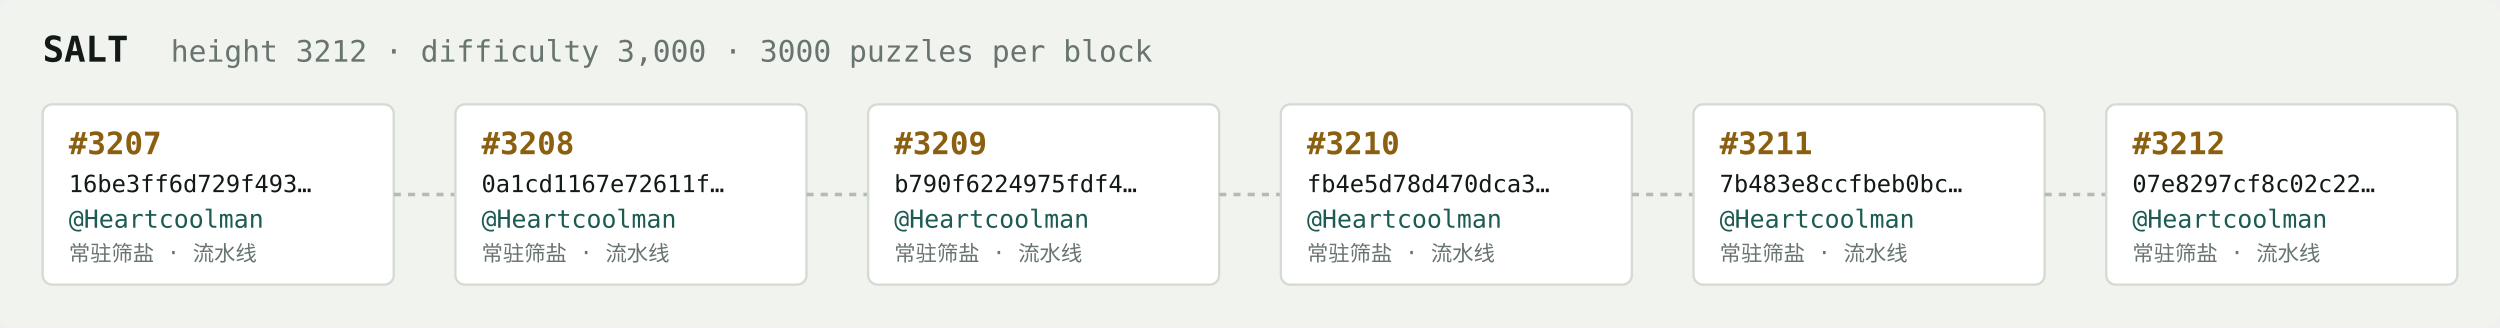
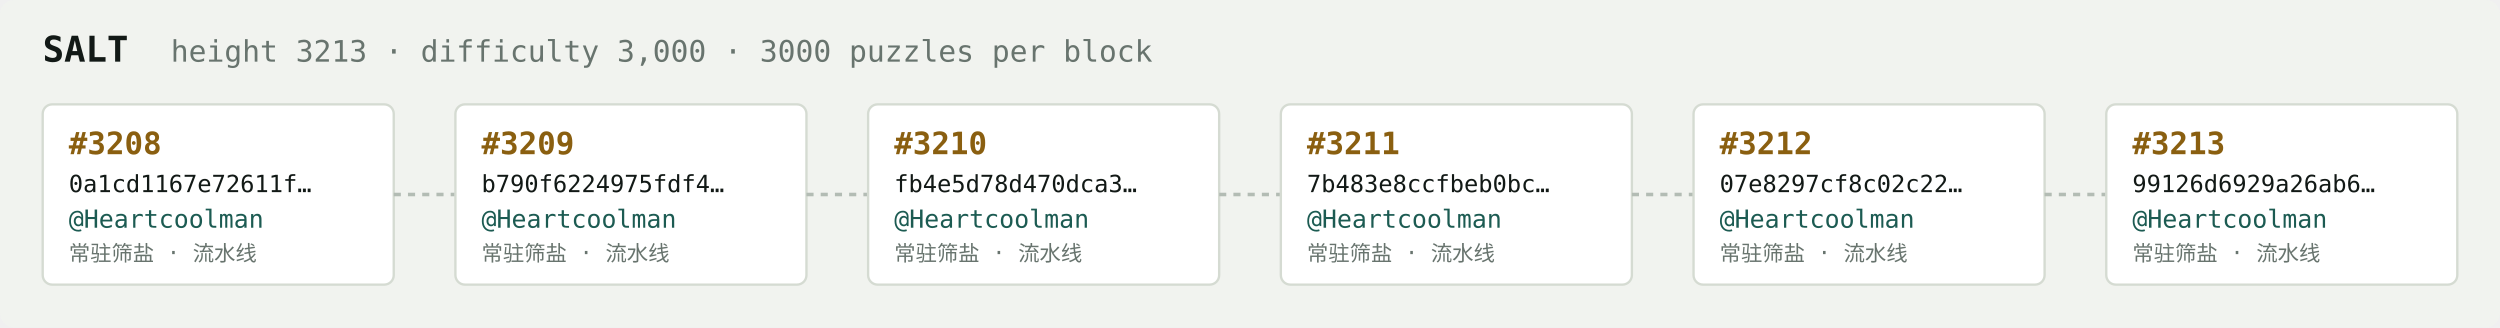
<svg xmlns="http://www.w3.org/2000/svg" width="1054" height="138" viewBox="0 0 1054 138" font-family="ui-monospace,SFMono-Regular,Menlo,monospace">
  <rect fill="#f1f3ef" width="1054" height="138" rx="6" />
  <text x="18" y="26" fill="#121916" font-size="15" font-weight="700">SALT</text>
-   <text x="72" y="26" fill="#68746e" font-size="12.5">height 3212 · difficulty 3,000 · 3000 puzzles per block</text>
+   <text x="72" y="26" fill="#68746e" font-size="12.5">height 3213 · difficulty 3,000 · 3000 puzzles per block</text>
  <rect x="18" y="44" width="148" height="76" rx="4" fill="#ffffff" stroke="#d5dbd2" stroke-width="1" />
-   <text x="29" y="65" fill="#8a5f10" font-size="13" font-weight="700">#3207</text>
-   <text x="29" y="81" fill="#121916" font-size="10">16be3ff6d729f493…</text>
+   <text x="29" y="65" fill="#8a5f10" font-size="13" font-weight="700">#3208</text>
+   <text x="29" y="81" fill="#121916" font-size="10">0a1cd1167e72611f…</text>
  <text x="29" y="96" fill="#1c5b52" font-size="10.5">@Heartcoolman</text>
  <text x="29" y="110" fill="#68746e" font-size="9">常驻筛盐 · 流水线</text>
  <line x1="166" y1="82.0" x2="192" y2="82.0" stroke="#b3bcb4" stroke-width="1.5" stroke-dasharray="3 3" />
  <rect x="192" y="44" width="148" height="76" rx="4" fill="#ffffff" stroke="#d5dbd2" stroke-width="1" />
-   <text x="203" y="65" fill="#8a5f10" font-size="13" font-weight="700">#3208</text>
-   <text x="203" y="81" fill="#121916" font-size="10">0a1cd1167e72611f…</text>
+   <text x="203" y="65" fill="#8a5f10" font-size="13" font-weight="700">#3209</text>
+   <text x="203" y="81" fill="#121916" font-size="10">b790f6224975fdf4…</text>
  <text x="203" y="96" fill="#1c5b52" font-size="10.5">@Heartcoolman</text>
  <text x="203" y="110" fill="#68746e" font-size="9">常驻筛盐 · 流水线</text>
  <line x1="340" y1="82.0" x2="366" y2="82.0" stroke="#b3bcb4" stroke-width="1.5" stroke-dasharray="3 3" />
  <rect x="366" y="44" width="148" height="76" rx="4" fill="#ffffff" stroke="#d5dbd2" stroke-width="1" />
-   <text x="377" y="65" fill="#8a5f10" font-size="13" font-weight="700">#3209</text>
-   <text x="377" y="81" fill="#121916" font-size="10">b790f6224975fdf4…</text>
+   <text x="377" y="65" fill="#8a5f10" font-size="13" font-weight="700">#3210</text>
+   <text x="377" y="81" fill="#121916" font-size="10">fb4e5d78d470dca3…</text>
  <text x="377" y="96" fill="#1c5b52" font-size="10.5">@Heartcoolman</text>
  <text x="377" y="110" fill="#68746e" font-size="9">常驻筛盐 · 流水线</text>
  <line x1="514" y1="82.0" x2="540" y2="82.0" stroke="#b3bcb4" stroke-width="1.5" stroke-dasharray="3 3" />
  <rect x="540" y="44" width="148" height="76" rx="4" fill="#ffffff" stroke="#d5dbd2" stroke-width="1" />
-   <text x="551" y="65" fill="#8a5f10" font-size="13" font-weight="700">#3210</text>
-   <text x="551" y="81" fill="#121916" font-size="10">fb4e5d78d470dca3…</text>
+   <text x="551" y="65" fill="#8a5f10" font-size="13" font-weight="700">#3211</text>
+   <text x="551" y="81" fill="#121916" font-size="10">7b483e8ccfbeb0bc…</text>
  <text x="551" y="96" fill="#1c5b52" font-size="10.5">@Heartcoolman</text>
  <text x="551" y="110" fill="#68746e" font-size="9">常驻筛盐 · 流水线</text>
  <line x1="688" y1="82.0" x2="714" y2="82.0" stroke="#b3bcb4" stroke-width="1.5" stroke-dasharray="3 3" />
  <rect x="714" y="44" width="148" height="76" rx="4" fill="#ffffff" stroke="#d5dbd2" stroke-width="1" />
-   <text x="725" y="65" fill="#8a5f10" font-size="13" font-weight="700">#3211</text>
-   <text x="725" y="81" fill="#121916" font-size="10">7b483e8ccfbeb0bc…</text>
+   <text x="725" y="65" fill="#8a5f10" font-size="13" font-weight="700">#3212</text>
+   <text x="725" y="81" fill="#121916" font-size="10">07e8297cf8c02c22…</text>
  <text x="725" y="96" fill="#1c5b52" font-size="10.5">@Heartcoolman</text>
  <text x="725" y="110" fill="#68746e" font-size="9">常驻筛盐 · 流水线</text>
  <line x1="862" y1="82.0" x2="888" y2="82.0" stroke="#b3bcb4" stroke-width="1.5" stroke-dasharray="3 3" />
  <rect x="888" y="44" width="148" height="76" rx="4" fill="#ffffff" stroke="#d5dbd2" stroke-width="1" />
-   <text x="899" y="65" fill="#8a5f10" font-size="13" font-weight="700">#3212</text>
-   <text x="899" y="81" fill="#121916" font-size="10">07e8297cf8c02c22…</text>
+   <text x="899" y="65" fill="#8a5f10" font-size="13" font-weight="700">#3213</text>
+   <text x="899" y="81" fill="#121916" font-size="10">99126d6929a26ab6…</text>
  <text x="899" y="96" fill="#1c5b52" font-size="10.5">@Heartcoolman</text>
  <text x="899" y="110" fill="#68746e" font-size="9">常驻筛盐 · 流水线</text>
</svg>
